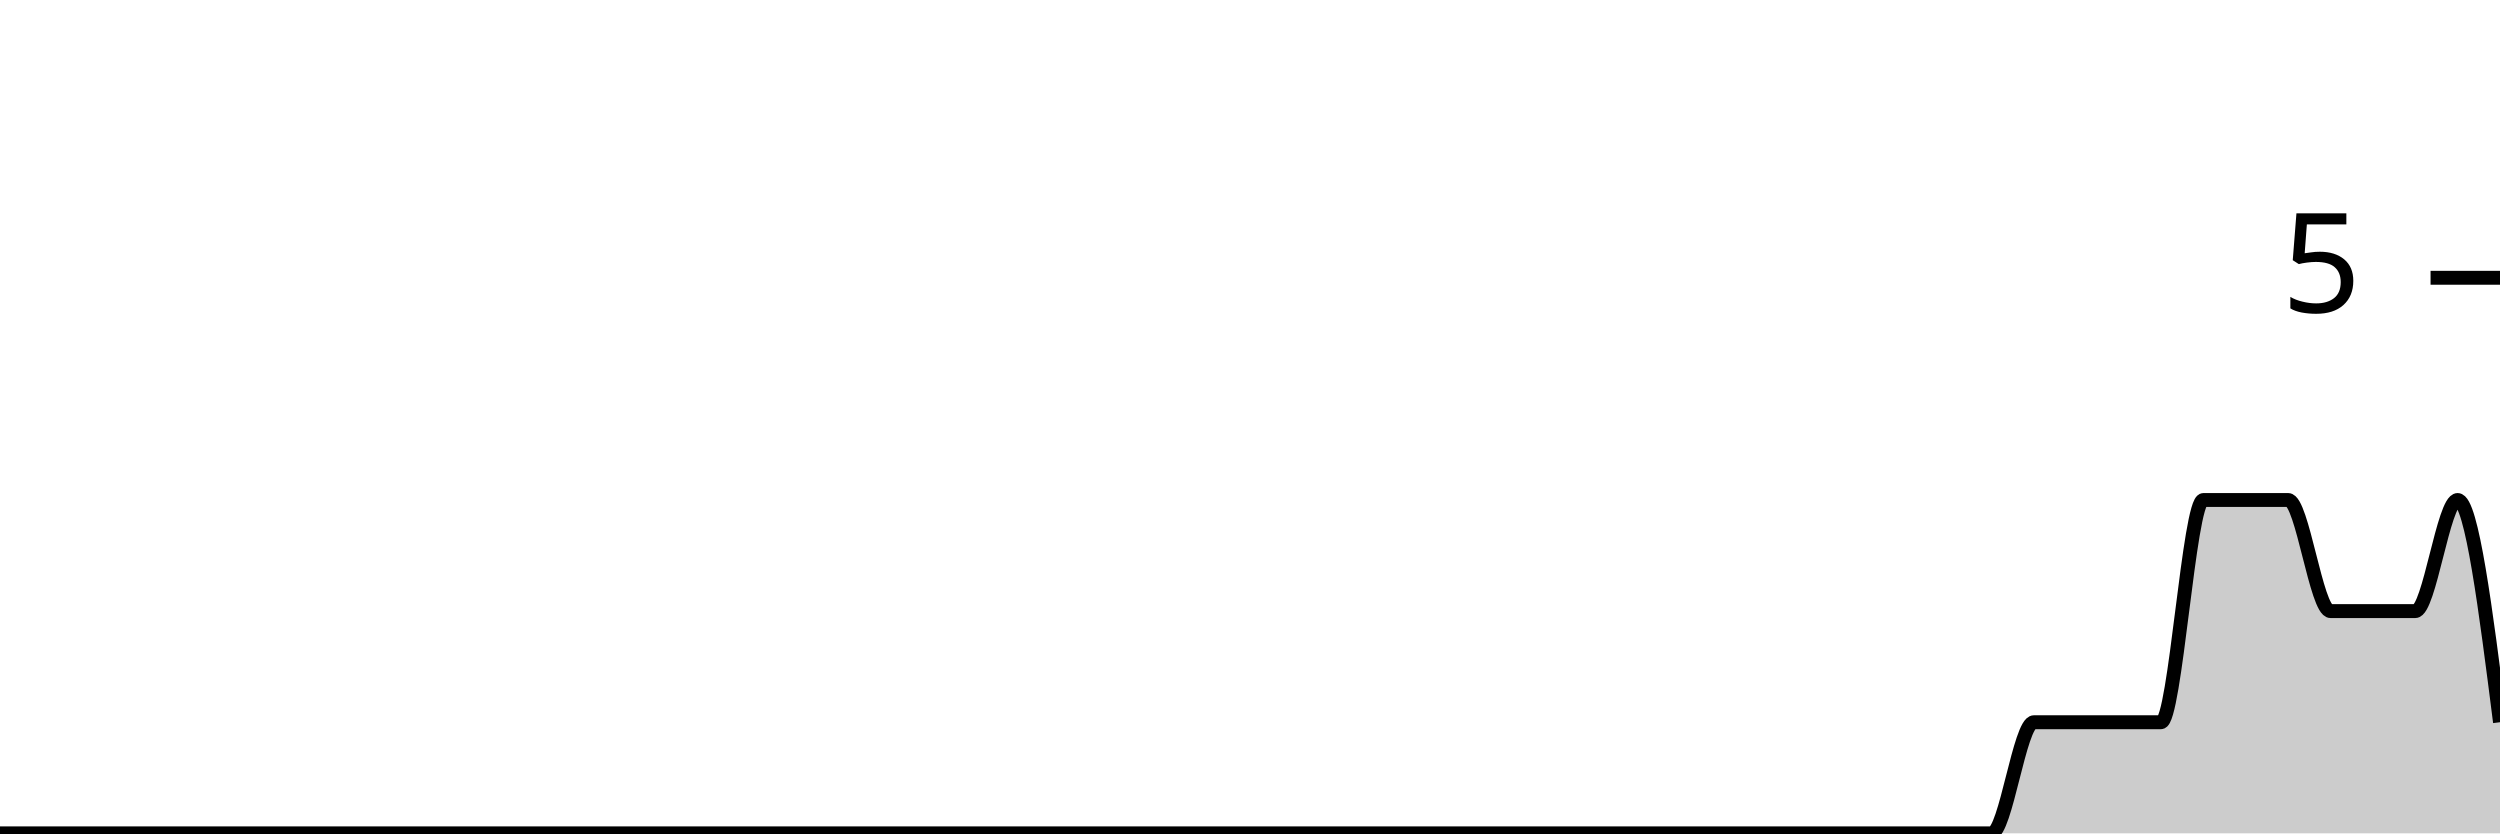
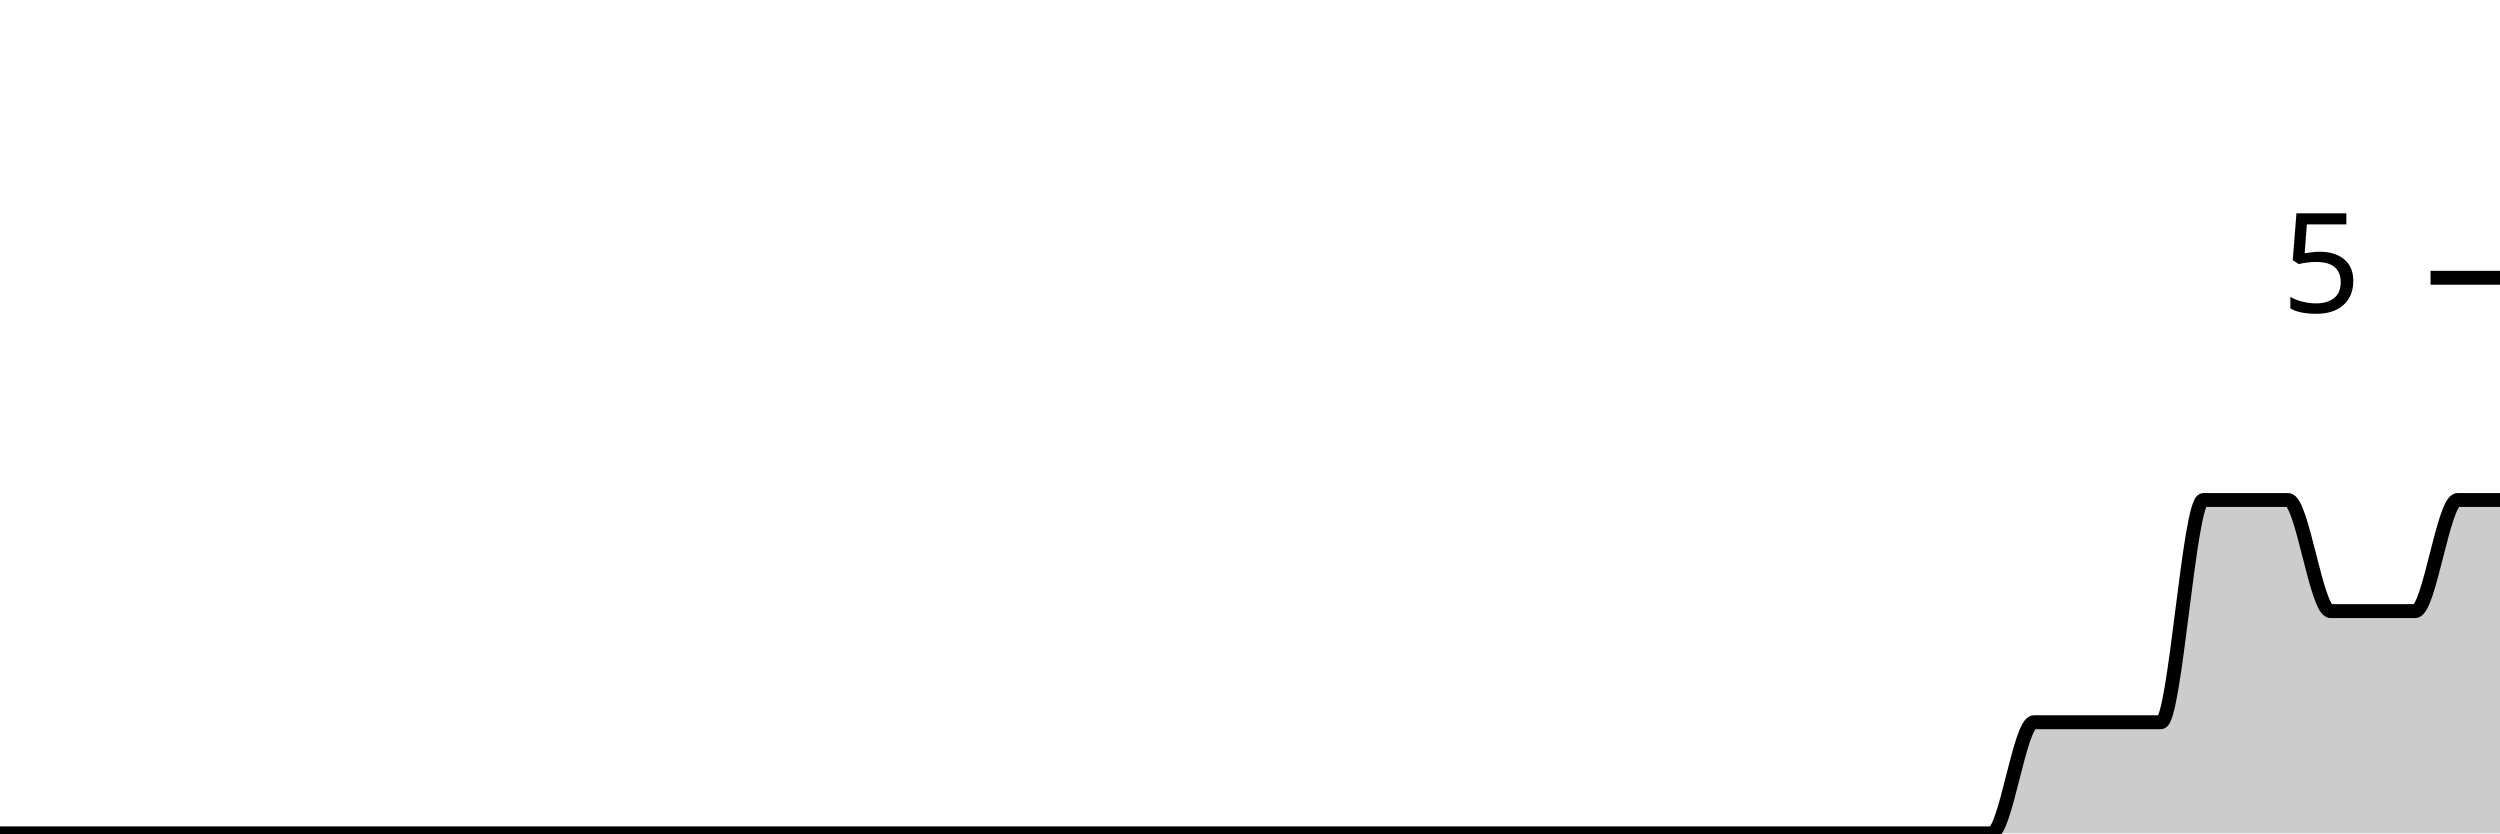
<svg xmlns="http://www.w3.org/2000/svg" viewBox="0 0 180 60">
  <g transform="translate(0,20)">
-     <path class="area" fill="rgba(0, 0, 0, 0.2)" d="M0,40C1.017,40,2.034,40,3.051,40C4.068,40,5.085,40,6.102,40C7.119,40,8.136,40,9.153,40C10.169,40,11.186,40,12.203,40C13.22,40,14.237,40,15.254,40C16.271,40,17.288,40,18.305,40C19.322,40,20.339,40,21.356,40C22.373,40,23.39,40,24.407,40C25.424,40,26.441,40,27.458,40C28.475,40,29.492,40,30.508,40C31.525,40,32.542,40,33.559,40C34.576,40,35.593,40,36.61,40C37.627,40,38.644,40,39.661,40C40.678,40,41.695,40,42.712,40C43.729,40,44.746,40,45.763,40C46.78,40,47.797,40,48.814,40C49.831,40,50.847,40,51.864,40C52.881,40,53.898,40,54.915,40C55.932,40,56.949,40,57.966,40C58.983,40,60,40,61.017,40C62.034,40,63.051,40,64.068,40C65.085,40,66.102,40,67.119,40C68.136,40,69.153,40,70.169,40C71.186,40,72.203,40,73.22,40C74.237,40,75.254,40,76.271,40C77.288,40,78.305,40,79.322,40C80.339,40,81.356,40,82.373,40C83.39,40,84.407,40,85.424,40C86.441,40,87.458,40,88.475,40C89.492,40,90.508,40,91.525,40C92.542,40,93.559,40,94.576,40C95.593,40,96.61,40,97.627,40C98.644,40,99.661,40,100.678,40C101.695,40,102.712,40,103.729,40C104.746,40,105.763,40,106.78,40C107.797,40,108.814,40,109.831,40C110.847,40,111.864,40,112.881,40C113.898,40,114.915,40,115.932,40C116.949,40,117.966,40,118.983,40C120,40,121.017,40,122.034,40C123.051,40,124.068,40,125.085,40C126.102,40,127.119,40,128.136,40C129.153,40,130.169,40,131.186,40C132.203,40,133.22,40,134.237,40C135.254,40,136.271,40,137.288,40C138.305,40,139.322,40,140.339,40C141.356,40,142.373,40,143.39,40C144.407,40,145.424,32,146.441,32C147.458,32,148.475,32,149.492,32C150.508,32,151.525,32,152.542,32C153.559,32,154.576,32,155.593,32C156.61,32,157.627,16,158.644,16C159.661,16,160.678,16,161.695,16C162.712,16,163.729,16,164.746,16C165.763,16,166.78,24,167.797,24C168.814,24,169.831,24,170.847,24C171.864,24,172.881,24,173.898,24C174.915,24,175.932,16,176.949,16C177.966,16,178.983,24,180,32L180,40C178.983,40,177.966,40,176.949,40C175.932,40,174.915,40,173.898,40C172.881,40,171.864,40,170.847,40C169.831,40,168.814,40,167.797,40C166.78,40,165.763,40,164.746,40C163.729,40,162.712,40,161.695,40C160.678,40,159.661,40,158.644,40C157.627,40,156.61,40,155.593,40C154.576,40,153.559,40,152.542,40C151.525,40,150.508,40,149.492,40C148.475,40,147.458,40,146.441,40C145.424,40,144.407,40,143.39,40C142.373,40,141.356,40,140.339,40C139.322,40,138.305,40,137.288,40C136.271,40,135.254,40,134.237,40C133.22,40,132.203,40,131.186,40C130.169,40,129.153,40,128.136,40C127.119,40,126.102,40,125.085,40C124.068,40,123.051,40,122.034,40C121.017,40,120,40,118.983,40C117.966,40,116.949,40,115.932,40C114.915,40,113.898,40,112.881,40C111.864,40,110.847,40,109.831,40C108.814,40,107.797,40,106.78,40C105.763,40,104.746,40,103.729,40C102.712,40,101.695,40,100.678,40C99.661,40,98.644,40,97.627,40C96.61,40,95.593,40,94.576,40C93.559,40,92.542,40,91.525,40C90.508,40,89.492,40,88.475,40C87.458,40,86.441,40,85.424,40C84.407,40,83.39,40,82.373,40C81.356,40,80.339,40,79.322,40C78.305,40,77.288,40,76.271,40C75.254,40,74.237,40,73.22,40C72.203,40,71.186,40,70.169,40C69.153,40,68.136,40,67.119,40C66.102,40,65.085,40,64.068,40C63.051,40,62.034,40,61.017,40C60,40,58.983,40,57.966,40C56.949,40,55.932,40,54.915,40C53.898,40,52.881,40,51.864,40C50.847,40,49.831,40,48.814,40C47.797,40,46.78,40,45.763,40C44.746,40,43.729,40,42.712,40C41.695,40,40.678,40,39.661,40C38.644,40,37.627,40,36.61,40C35.593,40,34.576,40,33.559,40C32.542,40,31.525,40,30.508,40C29.492,40,28.475,40,27.458,40C26.441,40,25.424,40,24.407,40C23.39,40,22.373,40,21.356,40C20.339,40,19.322,40,18.305,40C17.288,40,16.271,40,15.254,40C14.237,40,13.22,40,12.203,40C11.186,40,10.169,40,9.153,40C8.136,40,7.119,40,6.102,40C5.085,40,4.068,40,3.051,40C2.034,40,1.017,40,0,40Z" />
-     <path class="line" stroke="black" fill="none" d="M0,40C1.017,40,2.034,40,3.051,40C4.068,40,5.085,40,6.102,40C7.119,40,8.136,40,9.153,40C10.169,40,11.186,40,12.203,40C13.22,40,14.237,40,15.254,40C16.271,40,17.288,40,18.305,40C19.322,40,20.339,40,21.356,40C22.373,40,23.39,40,24.407,40C25.424,40,26.441,40,27.458,40C28.475,40,29.492,40,30.508,40C31.525,40,32.542,40,33.559,40C34.576,40,35.593,40,36.61,40C37.627,40,38.644,40,39.661,40C40.678,40,41.695,40,42.712,40C43.729,40,44.746,40,45.763,40C46.78,40,47.797,40,48.814,40C49.831,40,50.847,40,51.864,40C52.881,40,53.898,40,54.915,40C55.932,40,56.949,40,57.966,40C58.983,40,60,40,61.017,40C62.034,40,63.051,40,64.068,40C65.085,40,66.102,40,67.119,40C68.136,40,69.153,40,70.169,40C71.186,40,72.203,40,73.22,40C74.237,40,75.254,40,76.271,40C77.288,40,78.305,40,79.322,40C80.339,40,81.356,40,82.373,40C83.39,40,84.407,40,85.424,40C86.441,40,87.458,40,88.475,40C89.492,40,90.508,40,91.525,40C92.542,40,93.559,40,94.576,40C95.593,40,96.61,40,97.627,40C98.644,40,99.661,40,100.678,40C101.695,40,102.712,40,103.729,40C104.746,40,105.763,40,106.78,40C107.797,40,108.814,40,109.831,40C110.847,40,111.864,40,112.881,40C113.898,40,114.915,40,115.932,40C116.949,40,117.966,40,118.983,40C120,40,121.017,40,122.034,40C123.051,40,124.068,40,125.085,40C126.102,40,127.119,40,128.136,40C129.153,40,130.169,40,131.186,40C132.203,40,133.22,40,134.237,40C135.254,40,136.271,40,137.288,40C138.305,40,139.322,40,140.339,40C141.356,40,142.373,40,143.39,40C144.407,40,145.424,32,146.441,32C147.458,32,148.475,32,149.492,32C150.508,32,151.525,32,152.542,32C153.559,32,154.576,32,155.593,32C156.61,32,157.627,16,158.644,16C159.661,16,160.678,16,161.695,16C162.712,16,163.729,16,164.746,16C165.763,16,166.78,24,167.797,24C168.814,24,169.831,24,170.847,24C171.864,24,172.881,24,173.898,24C174.915,24,175.932,16,176.949,16C177.966,16,178.983,24,180,32" />
+     <path class="area" fill="rgba(0, 0, 0, 0.2)" d="M0,40C1.017,40,2.034,40,3.051,40C4.068,40,5.085,40,6.102,40C7.119,40,8.136,40,9.153,40C10.169,40,11.186,40,12.203,40C13.22,40,14.237,40,15.254,40C16.271,40,17.288,40,18.305,40C19.322,40,20.339,40,21.356,40C22.373,40,23.39,40,24.407,40C25.424,40,26.441,40,27.458,40C28.475,40,29.492,40,30.508,40C31.525,40,32.542,40,33.559,40C34.576,40,35.593,40,36.61,40C37.627,40,38.644,40,39.661,40C40.678,40,41.695,40,42.712,40C43.729,40,44.746,40,45.763,40C46.78,40,47.797,40,48.814,40C49.831,40,50.847,40,51.864,40C52.881,40,53.898,40,54.915,40C55.932,40,56.949,40,57.966,40C58.983,40,60,40,61.017,40C62.034,40,63.051,40,64.068,40C65.085,40,66.102,40,67.119,40C68.136,40,69.153,40,70.169,40C71.186,40,72.203,40,73.22,40C74.237,40,75.254,40,76.271,40C77.288,40,78.305,40,79.322,40C80.339,40,81.356,40,82.373,40C83.39,40,84.407,40,85.424,40C86.441,40,87.458,40,88.475,40C89.492,40,90.508,40,91.525,40C92.542,40,93.559,40,94.576,40C95.593,40,96.61,40,97.627,40C98.644,40,99.661,40,100.678,40C101.695,40,102.712,40,103.729,40C104.746,40,105.763,40,106.78,40C107.797,40,108.814,40,109.831,40C110.847,40,111.864,40,112.881,40C113.898,40,114.915,40,115.932,40C116.949,40,117.966,40,118.983,40C120,40,121.017,40,122.034,40C123.051,40,124.068,40,125.085,40C126.102,40,127.119,40,128.136,40C129.153,40,130.169,40,131.186,40C132.203,40,133.22,40,134.237,40C135.254,40,136.271,40,137.288,40C138.305,40,139.322,40,140.339,40C141.356,40,142.373,40,143.39,40C144.407,40,145.424,32,146.441,32C147.458,32,148.475,32,149.492,32C150.508,32,151.525,32,152.542,32C153.559,32,154.576,32,155.593,32C156.61,32,157.627,16,158.644,16C159.661,16,160.678,16,161.695,16C162.712,16,163.729,16,164.746,16C165.763,16,166.78,24,167.797,24C168.814,24,169.831,24,170.847,24C171.864,24,172.881,24,173.898,24C174.915,24,175.932,16,176.949,16C177.966,16,178.983,16,180,16L180,40C178.983,40,177.966,40,176.949,40C175.932,40,174.915,40,173.898,40C172.881,40,171.864,40,170.847,40C169.831,40,168.814,40,167.797,40C166.78,40,165.763,40,164.746,40C163.729,40,162.712,40,161.695,40C160.678,40,159.661,40,158.644,40C157.627,40,156.61,40,155.593,40C154.576,40,153.559,40,152.542,40C151.525,40,150.508,40,149.492,40C148.475,40,147.458,40,146.441,40C145.424,40,144.407,40,143.39,40C142.373,40,141.356,40,140.339,40C139.322,40,138.305,40,137.288,40C136.271,40,135.254,40,134.237,40C133.22,40,132.203,40,131.186,40C130.169,40,129.153,40,128.136,40C127.119,40,126.102,40,125.085,40C124.068,40,123.051,40,122.034,40C121.017,40,120,40,118.983,40C117.966,40,116.949,40,115.932,40C114.915,40,113.898,40,112.881,40C111.864,40,110.847,40,109.831,40C108.814,40,107.797,40,106.78,40C105.763,40,104.746,40,103.729,40C102.712,40,101.695,40,100.678,40C99.661,40,98.644,40,97.627,40C96.61,40,95.593,40,94.576,40C93.559,40,92.542,40,91.525,40C90.508,40,89.492,40,88.475,40C87.458,40,86.441,40,85.424,40C84.407,40,83.39,40,82.373,40C81.356,40,80.339,40,79.322,40C78.305,40,77.288,40,76.271,40C75.254,40,74.237,40,73.22,40C72.203,40,71.186,40,70.169,40C69.153,40,68.136,40,67.119,40C66.102,40,65.085,40,64.068,40C63.051,40,62.034,40,61.017,40C60,40,58.983,40,57.966,40C56.949,40,55.932,40,54.915,40C53.898,40,52.881,40,51.864,40C50.847,40,49.831,40,48.814,40C47.797,40,46.78,40,45.763,40C44.746,40,43.729,40,42.712,40C41.695,40,40.678,40,39.661,40C38.644,40,37.627,40,36.61,40C35.593,40,34.576,40,33.559,40C32.542,40,31.525,40,30.508,40C29.492,40,28.475,40,27.458,40C26.441,40,25.424,40,24.407,40C23.39,40,22.373,40,21.356,40C20.339,40,19.322,40,18.305,40C17.288,40,16.271,40,15.254,40C14.237,40,13.22,40,12.203,40C11.186,40,10.169,40,9.153,40C8.136,40,7.119,40,6.102,40C5.085,40,4.068,40,3.051,40C2.034,40,1.017,40,0,40Z" />
+     <path class="line" stroke="black" fill="none" d="M0,40C1.017,40,2.034,40,3.051,40C4.068,40,5.085,40,6.102,40C7.119,40,8.136,40,9.153,40C10.169,40,11.186,40,12.203,40C13.22,40,14.237,40,15.254,40C16.271,40,17.288,40,18.305,40C19.322,40,20.339,40,21.356,40C22.373,40,23.39,40,24.407,40C25.424,40,26.441,40,27.458,40C28.475,40,29.492,40,30.508,40C31.525,40,32.542,40,33.559,40C34.576,40,35.593,40,36.61,40C37.627,40,38.644,40,39.661,40C40.678,40,41.695,40,42.712,40C43.729,40,44.746,40,45.763,40C46.78,40,47.797,40,48.814,40C49.831,40,50.847,40,51.864,40C52.881,40,53.898,40,54.915,40C55.932,40,56.949,40,57.966,40C58.983,40,60,40,61.017,40C62.034,40,63.051,40,64.068,40C65.085,40,66.102,40,67.119,40C68.136,40,69.153,40,70.169,40C71.186,40,72.203,40,73.22,40C74.237,40,75.254,40,76.271,40C77.288,40,78.305,40,79.322,40C80.339,40,81.356,40,82.373,40C83.39,40,84.407,40,85.424,40C86.441,40,87.458,40,88.475,40C89.492,40,90.508,40,91.525,40C92.542,40,93.559,40,94.576,40C95.593,40,96.61,40,97.627,40C98.644,40,99.661,40,100.678,40C101.695,40,102.712,40,103.729,40C104.746,40,105.763,40,106.78,40C107.797,40,108.814,40,109.831,40C110.847,40,111.864,40,112.881,40C113.898,40,114.915,40,115.932,40C116.949,40,117.966,40,118.983,40C120,40,121.017,40,122.034,40C123.051,40,124.068,40,125.085,40C126.102,40,127.119,40,128.136,40C129.153,40,130.169,40,131.186,40C132.203,40,133.22,40,134.237,40C135.254,40,136.271,40,137.288,40C138.305,40,139.322,40,140.339,40C141.356,40,142.373,40,143.39,40C144.407,40,145.424,32,146.441,32C147.458,32,148.475,32,149.492,32C150.508,32,151.525,32,152.542,32C153.559,32,154.576,32,155.593,32C156.61,32,157.627,16,158.644,16C159.661,16,160.678,16,161.695,16C162.712,16,163.729,16,164.746,16C165.763,16,166.78,24,167.797,24C168.814,24,169.831,24,170.847,24C171.864,24,172.881,24,173.898,24C174.915,24,175.932,16,176.949,16C177.966,16,178.983,16,180,16" />
    <path class="axis-ceiling" stroke-width="1" stroke="black" fill="none" d="M175,0L180,0" />
    <text class="axis-ceiling-label" font-family="sans-serif" text-anchor="end" font-size="10px" x="170" y="2.5">5</text>
  </g>
</svg>
